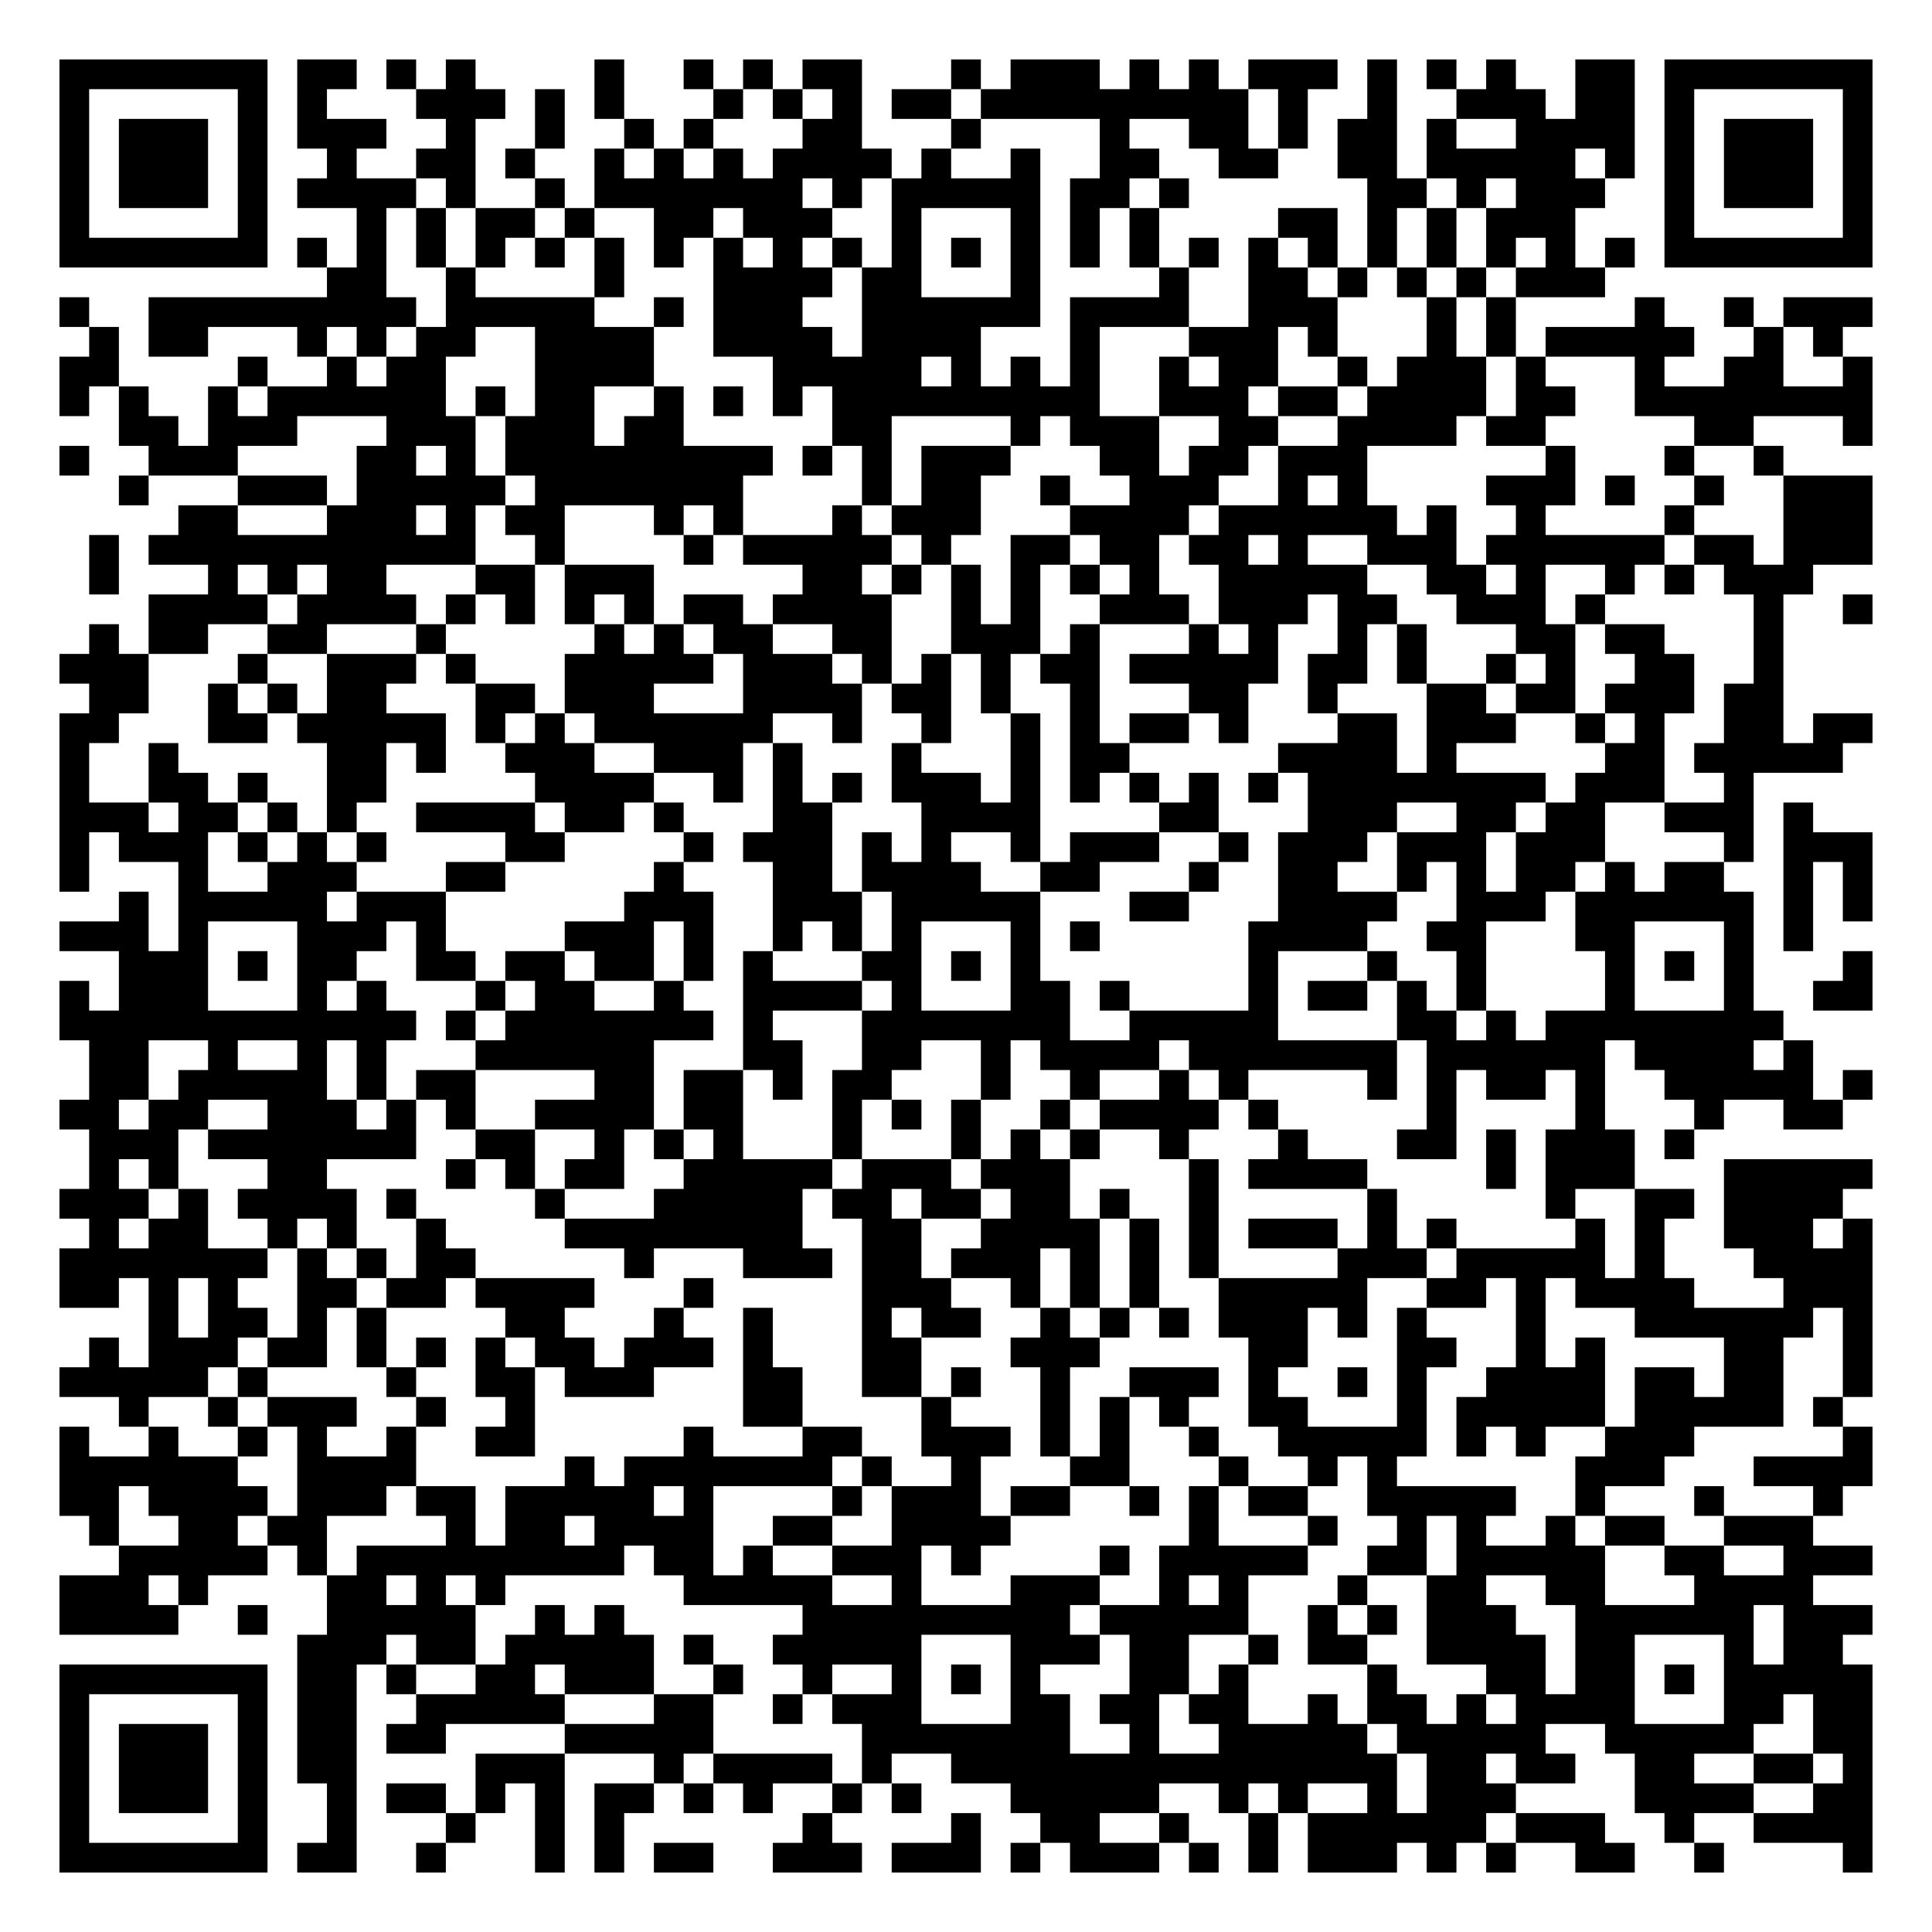
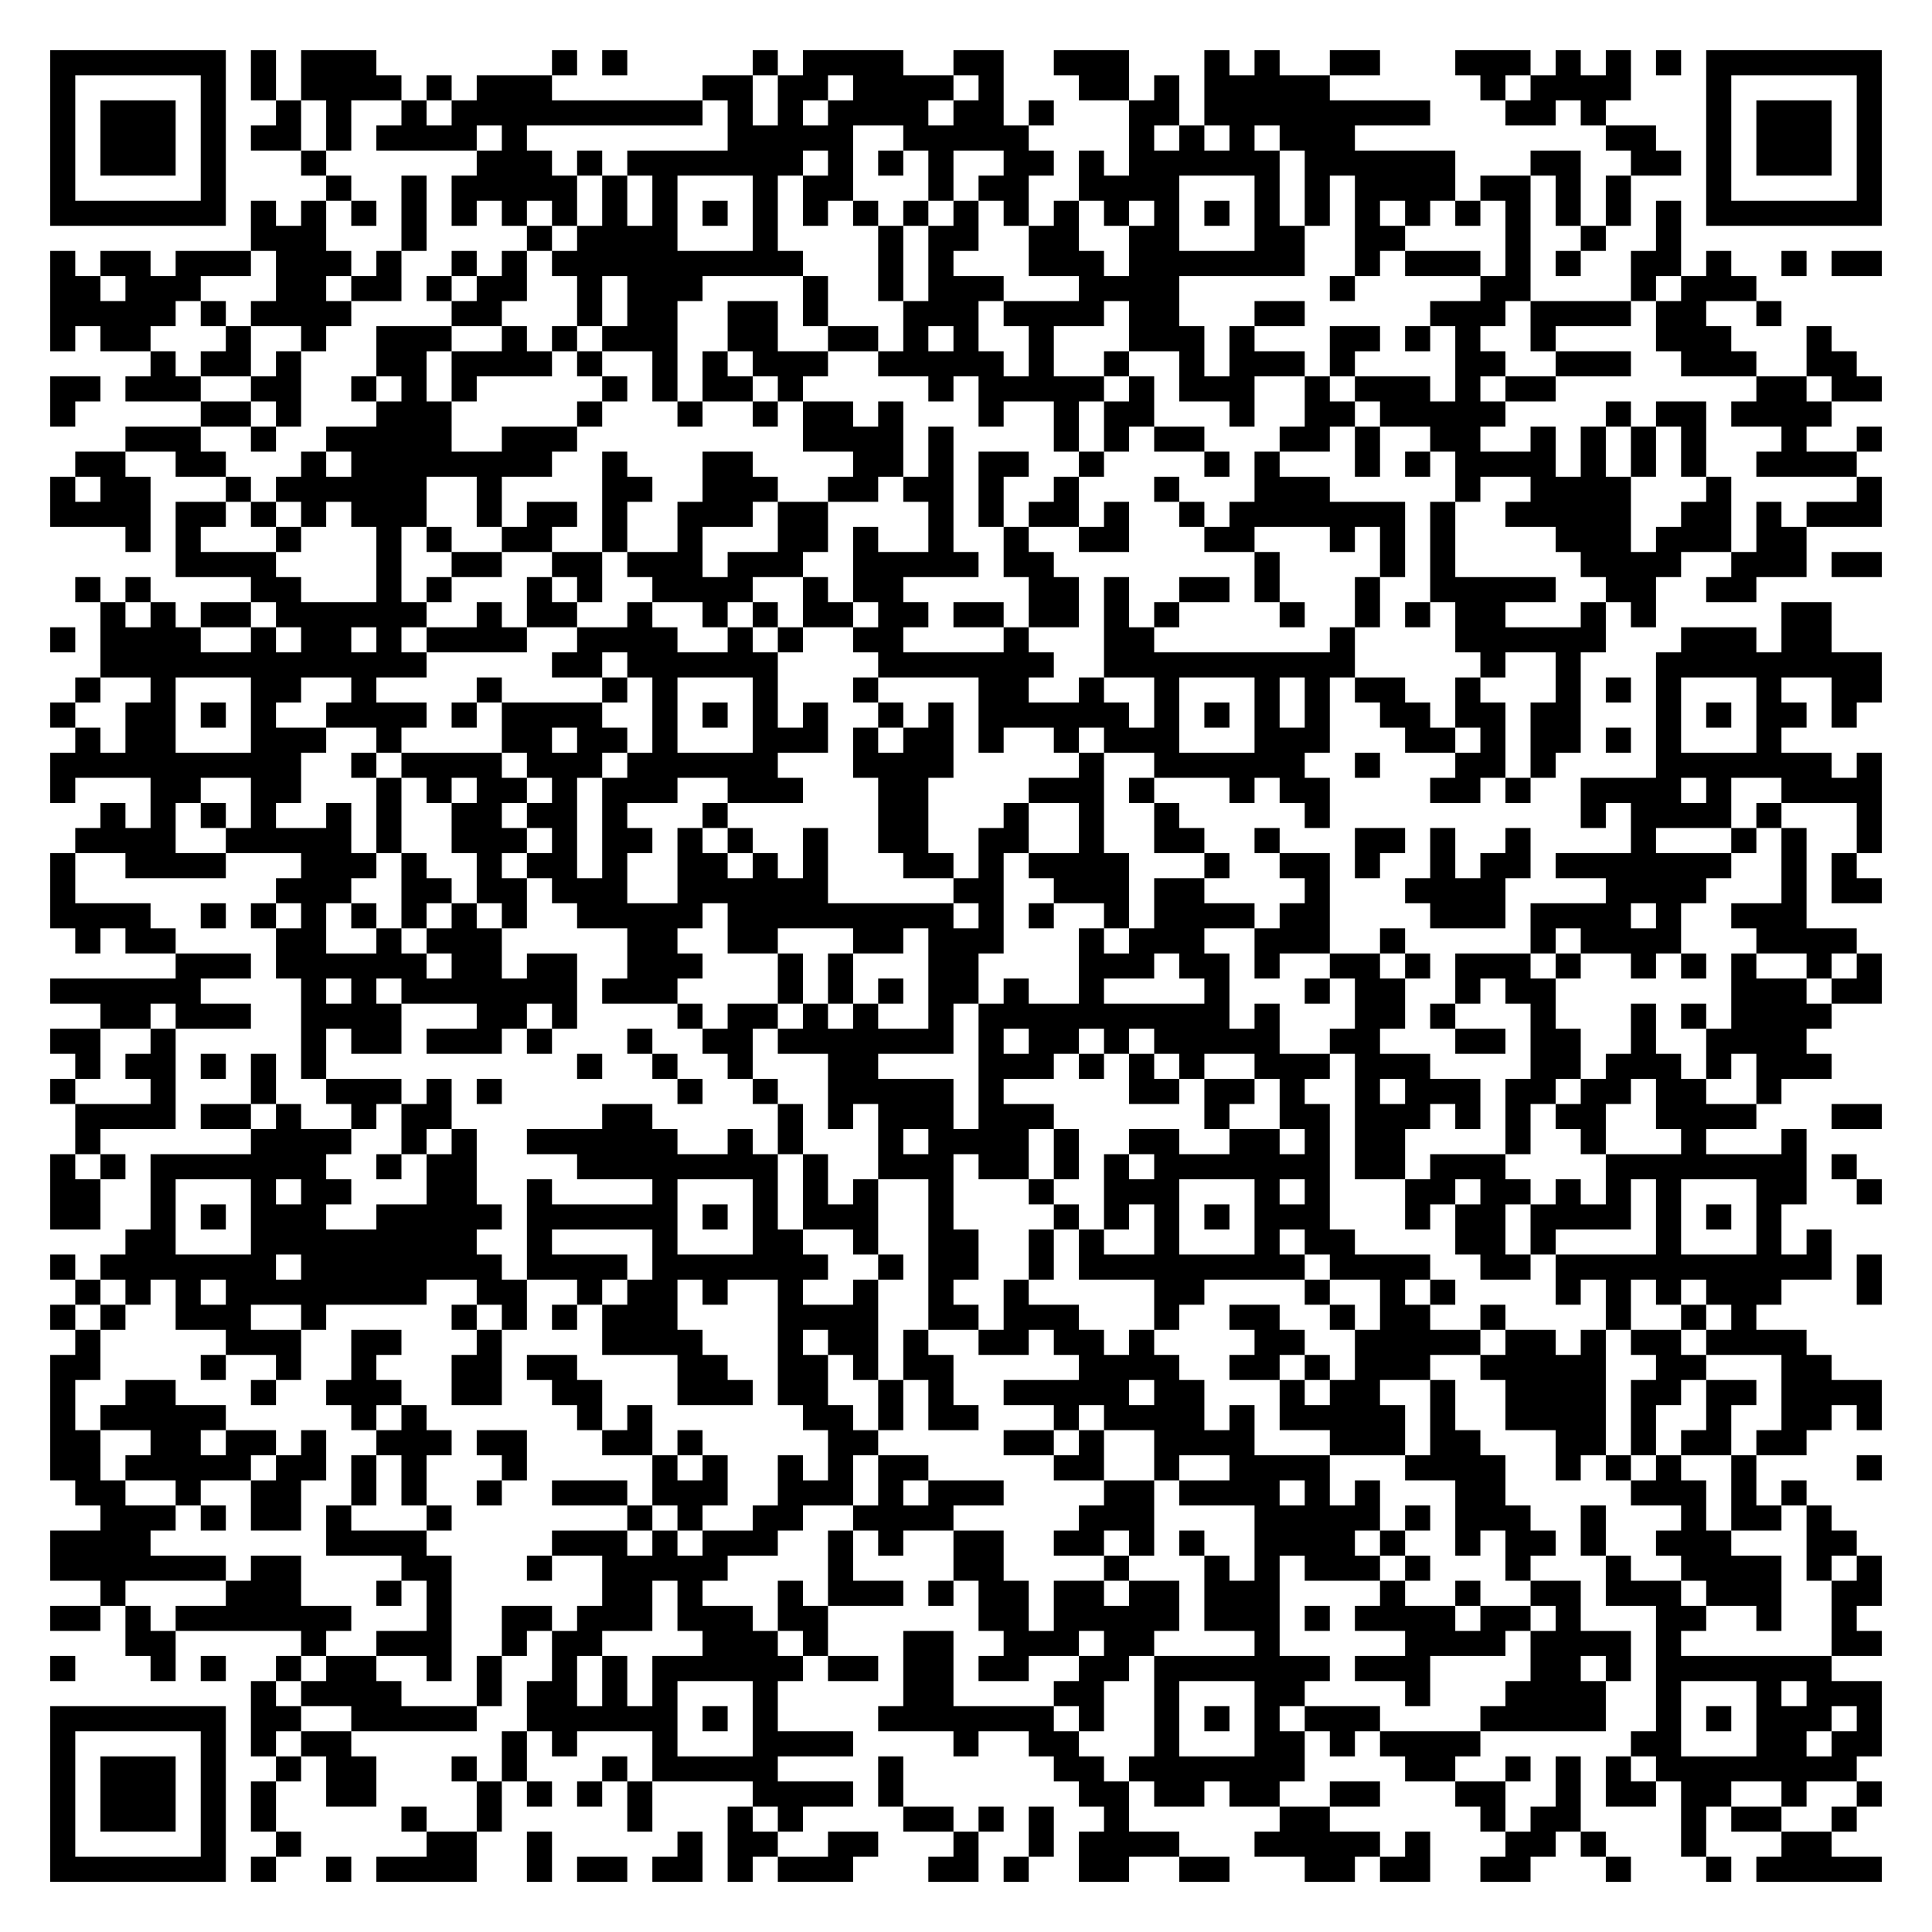
- <svg xmlns="http://www.w3.org/2000/svg" width="260" height="260" class="segno">
+ <svg xmlns="http://www.w3.org/2000/svg" width="308" height="308" class="segno">
  <g transform="scale(4)">
-     <path fill="#fff" d="M0 0h65v65h-65z" />
-     <path class="qrline" stroke="#000" d="M2 2.5h7m1 0h2m1 0h1m1 0h1m4 0h1m2 0h1m1 0h1m1 0h2m3 0h1m1 0h3m1 0h1m1 0h1m1 0h3m1 0h1m1 0h1m1 0h1m2 0h2m1 0h7m-61 1h1m5 0h1m1 0h1m3 0h3m1 0h1m1 0h1m3 0h1m1 0h1m1 0h1m1 0h2m1 0h9m1 0h1m2 0h1m2 0h3m1 0h2m1 0h1m5 0h1m-61 1h1m1 0h3m1 0h1m1 0h3m2 0h1m2 0h1m2 0h1m1 0h1m3 0h2m3 0h1m4 0h1m2 0h2m1 0h1m1 0h2m1 0h1m2 0h4m1 0h1m1 0h3m1 0h1m-61 1h1m1 0h3m1 0h1m2 0h1m2 0h2m1 0h1m2 0h1m1 0h1m1 0h1m1 0h4m1 0h1m2 0h1m2 0h2m2 0h2m2 0h2m1 0h5m1 0h1m1 0h1m1 0h3m1 0h1m-61 1h1m1 0h3m1 0h1m1 0h4m1 0h1m2 0h1m1 0h7m1 0h1m1 0h5m1 0h2m1 0h1m6 0h2m1 0h1m1 0h3m2 0h1m1 0h3m1 0h1m-61 1h1m5 0h1m3 0h1m1 0h1m1 0h2m1 0h1m2 0h2m1 0h3m2 0h1m3 0h1m1 0h1m1 0h1m4 0h2m1 0h1m1 0h1m1 0h3m3 0h1m5 0h1m-61 1h7m1 0h1m1 0h1m1 0h1m1 0h1m1 0h1m1 0h1m1 0h1m1 0h1m1 0h1m1 0h1m1 0h1m1 0h1m1 0h1m1 0h1m1 0h1m1 0h1m1 0h1m1 0h1m1 0h1m1 0h1m1 0h1m1 0h1m1 0h1m1 0h7m-52 1h2m2 0h1m4 0h1m3 0h4m1 0h2m3 0h1m4 0h1m2 0h2m1 0h1m1 0h1m1 0h1m1 0h3m-52 1h1m2 0h9m1 0h5m2 0h1m1 0h3m2 0h6m1 0h4m2 0h3m3 0h1m1 0h1m4 0h1m2 0h1m1 0h3m-60 1h1m1 0h2m3 0h1m1 0h1m1 0h2m2 0h4m2 0h4m1 0h4m3 0h1m3 0h3m1 0h1m3 0h1m1 0h1m1 0h5m2 0h1m1 0h1m-60 1h2m4 0h1m2 0h1m1 0h2m3 0h4m4 0h5m1 0h1m1 0h1m1 0h1m2 0h1m1 0h2m2 0h1m1 0h3m1 0h1m3 0h1m2 0h2m2 0h1m-61 1h1m1 0h1m2 0h1m1 0h6m1 0h1m1 0h2m2 0h1m1 0h1m1 0h1m1 0h9m2 0h3m1 0h2m1 0h4m1 0h2m2 0h8m-59 1h2m1 0h3m3 0h3m1 0h3m1 0h2m5 0h2m4 0h1m1 0h3m2 0h2m2 0h4m1 0h2m5 0h2m3 0h1m-61 1h1m2 0h3m4 0h2m1 0h1m1 0h9m1 0h1m1 0h1m1 0h3m3 0h2m1 0h2m1 0h3m6 0h1m3 0h1m2 0h1m-56 1h1m3 0h3m1 0h5m1 0h7m4 0h1m1 0h2m2 0h1m2 0h3m2 0h1m1 0h1m4 0h3m1 0h1m2 0h1m2 0h3m-57 1h2m3 0h3m1 0h1m1 0h2m3 0h1m1 0h1m3 0h1m1 0h3m3 0h4m1 0h6m1 0h1m2 0h1m4 0h1m3 0h3m-60 1h1m1 0h11m2 0h1m4 0h1m1 0h5m1 0h1m2 0h2m1 0h2m1 0h2m1 0h1m2 0h3m1 0h6m1 0h2m1 0h3m-60 1h1m3 0h1m1 0h1m1 0h2m3 0h2m1 0h3m5 0h2m1 0h1m1 0h1m1 0h1m1 0h1m1 0h1m2 0h5m2 0h2m1 0h1m2 0h1m1 0h1m1 0h3m-56 1h4m1 0h4m1 0h1m1 0h1m1 0h1m1 0h1m1 0h2m1 0h4m2 0h1m1 0h1m2 0h3m1 0h3m1 0h2m2 0h3m1 0h1m5 0h1m2 0h1m-60 1h1m1 0h2m2 0h2m3 0h1m5 0h1m1 0h1m1 0h2m2 0h2m2 0h3m1 0h1m3 0h1m1 0h1m2 0h1m1 0h1m3 0h2m1 0h2m3 0h1m-58 1h3m3 0h1m2 0h3m1 0h1m3 0h5m1 0h3m1 0h1m1 0h1m1 0h1m1 0h2m1 0h5m1 0h2m1 0h1m2 0h1m1 0h1m2 0h2m2 0h1m-57 1h2m2 0h1m1 0h1m1 0h2m3 0h2m1 0h3m3 0h4m1 0h2m1 0h1m2 0h1m3 0h2m2 0h1m3 0h2m1 0h2m1 0h3m1 0h2m-58 1h2m3 0h2m1 0h5m1 0h1m1 0h1m1 0h6m2 0h1m2 0h1m2 0h1m1 0h1m1 0h2m1 0h1m3 0h2m1 0h3m2 0h1m1 0h1m2 0h2m1 0h2m-61 1h1m2 0h1m5 0h2m1 0h1m2 0h3m2 0h3m1 0h1m3 0h1m3 0h1m1 0h2m5 0h4m1 0h1m5 0h2m1 0h5m-60 1h1m2 0h2m1 0h1m2 0h2m5 0h4m2 0h1m1 0h1m1 0h1m1 0h3m1 0h1m1 0h1m1 0h1m1 0h1m1 0h1m1 0h8m1 0h3m2 0h1m-57 1h3m1 0h2m1 0h1m1 0h1m2 0h4m1 0h2m1 0h1m3 0h2m3 0h4m4 0h2m3 0h3m2 0h2m1 0h2m2 0h3m1 0h1m-59 1h1m1 0h3m1 0h1m1 0h1m1 0h1m4 0h2m4 0h1m1 0h3m1 0h1m1 0h1m2 0h1m1 0h3m2 0h1m1 0h3m1 0h3m1 0h3m4 0h1m1 0h3m-61 1h1m3 0h1m2 0h3m3 0h2m5 0h1m3 0h2m1 0h4m2 0h2m3 0h1m2 0h2m2 0h1m1 0h1m1 0h2m1 0h1m1 0h2m2 0h1m1 0h1m-59 1h1m1 0h5m1 0h3m6 0h3m2 0h3m1 0h5m3 0h2m3 0h4m2 0h3m1 0h6m1 0h1m1 0h1m-61 1h3m1 0h1m3 0h3m1 0h1m4 0h3m1 0h1m2 0h1m1 0h1m1 0h1m3 0h1m1 0h1m5 0h4m2 0h2m3 0h2m3 0h1m1 0h1m-57 1h3m1 0h1m1 0h2m2 0h2m1 0h2m1 0h2m1 0h1m1 0h1m3 0h2m1 0h1m1 0h1m7 0h1m3 0h1m2 0h1m4 0h1m1 0h1m1 0h1m3 0h1m-61 1h1m1 0h3m3 0h1m1 0h1m3 0h1m1 0h2m2 0h1m2 0h4m1 0h1m3 0h2m1 0h1m4 0h1m1 0h2m1 0h1m1 0h1m4 0h1m3 0h1m2 0h2m-61 1h12m1 0h1m1 0h7m1 0h1m3 0h7m2 0h5m4 0h2m1 0h1m1 0h8m-57 1h2m2 0h1m2 0h1m1 0h1m3 0h6m3 0h2m2 0h2m2 0h1m1 0h4m1 0h7m1 0h6m1 0h4m1 0h1m-58 1h2m1 0h5m1 0h1m1 0h2m4 0h2m1 0h2m1 0h1m1 0h2m3 0h1m2 0h1m2 0h1m1 0h1m4 0h1m1 0h1m1 0h2m1 0h1m2 0h5m1 0h1m-61 1h2m1 0h2m2 0h3m1 0h1m1 0h1m2 0h4m1 0h2m3 0h1m1 0h1m1 0h1m2 0h1m1 0h4m1 0h1m5 0h1m4 0h1m3 0h1m2 0h2m-59 1h3m1 0h7m2 0h2m2 0h1m1 0h1m1 0h1m3 0h1m3 0h1m1 0h1m1 0h1m2 0h1m3 0h1m3 0h2m1 0h1m1 0h3m1 0h1m-54 1h1m1 0h1m3 0h2m4 0h1m1 0h1m1 0h2m2 0h5m1 0h3m1 0h3m4 0h1m1 0h4m4 0h1m1 0h3m3 0h5m-61 1h3m1 0h1m1 0h4m1 0h1m4 0h1m3 0h5m1 0h2m1 0h2m1 0h2m1 0h1m2 0h1m5 0h1m5 0h1m2 0h2m1 0h4m-59 1h1m1 0h2m2 0h1m1 0h1m2 0h1m4 0h8m2 0h2m2 0h4m1 0h1m1 0h1m1 0h3m1 0h1m1 0h1m4 0h1m1 0h1m2 0h3m1 0h1m-61 1h7m1 0h1m1 0h1m1 0h2m5 0h1m3 0h3m1 0h2m1 0h3m1 0h1m1 0h1m1 0h1m4 0h3m1 0h5m1 0h1m3 0h4m-61 1h2m1 0h1m1 0h1m2 0h2m1 0h2m1 0h4m3 0h1m5 0h3m2 0h1m1 0h1m1 0h1m2 0h5m2 0h2m1 0h1m1 0h4m3 0h3m-58 1h1m1 0h2m1 0h1m1 0h1m4 0h2m3 0h1m2 0h1m3 0h1m1 0h2m2 0h1m1 0h1m1 0h1m1 0h3m1 0h1m1 0h1m3 0h1m3 0h6m1 0h1m-60 1h1m1 0h3m1 0h2m1 0h1m1 0h1m1 0h1m1 0h2m1 0h3m1 0h1m3 0h2m3 0h3m5 0h2m3 0h2m2 0h1m1 0h1m4 0h2m2 0h1m-61 1h5m1 0h1m4 0h1m2 0h2m1 0h3m3 0h2m2 0h2m1 0h1m2 0h1m2 0h3m1 0h1m2 0h1m1 0h1m2 0h4m1 0h2m1 0h2m2 0h1m-59 1h1m2 0h1m1 0h3m2 0h1m2 0h1m7 0h2m4 0h1m3 0h1m1 0h1m1 0h1m2 0h2m3 0h1m1 0h5m1 0h5m1 0h1m-60 1h1m2 0h1m2 0h1m1 0h1m2 0h1m2 0h2m5 0h1m3 0h2m2 0h3m1 0h1m1 0h1m2 0h1m2 0h5m1 0h1m1 0h1m2 0h3m5 0h1m-61 1h6m2 0h4m5 0h1m1 0h7m1 0h1m2 0h1m3 0h2m3 0h1m2 0h1m1 0h1m6 0h3m3 0h4m-61 1h2m1 0h4m1 0h3m1 0h2m1 0h5m1 0h1m4 0h1m1 0h3m1 0h2m2 0h1m1 0h1m1 0h2m2 0h5m2 0h1m3 0h1m3 0h1m-59 1h1m2 0h2m1 0h2m4 0h1m1 0h2m1 0h4m2 0h2m2 0h4m6 0h1m3 0h1m2 0h1m1 0h1m2 0h1m1 0h2m2 0h3m-57 1h5m1 0h1m1 0h9m1 0h2m1 0h1m2 0h3m1 0h1m4 0h1m1 0h5m2 0h2m1 0h5m2 0h2m2 0h3m-61 1h3m1 0h1m4 0h2m1 0h1m1 0h1m6 0h5m2 0h1m3 0h3m2 0h1m1 0h1m3 0h1m2 0h2m2 0h2m3 0h4m-59 1h4m2 0h1m2 0h5m2 0h1m1 0h1m6 0h9m1 0h5m2 0h1m1 0h1m1 0h3m2 0h6m1 0h3m-53 1h3m1 0h2m1 0h5m1 0h1m2 0h5m3 0h3m1 0h2m2 0h1m1 0h2m2 0h4m1 0h2m3 0h1m1 0h2m-60 1h7m1 0h2m1 0h1m2 0h2m1 0h3m2 0h1m2 0h1m2 0h1m1 0h1m1 0h1m3 0h2m1 0h1m4 0h1m3 0h2m1 0h2m1 0h1m1 0h5m-61 1h1m5 0h1m1 0h2m2 0h5m3 0h2m2 0h1m1 0h3m3 0h2m1 0h2m1 0h2m2 0h1m1 0h2m1 0h1m1 0h4m3 0h2m1 0h2m-61 1h1m1 0h3m1 0h1m1 0h2m1 0h2m4 0h5m5 0h7m2 0h1m2 0h5m1 0h5m2 0h5m2 0h2m-61 1h1m1 0h3m1 0h1m1 0h2m4 0h3m3 0h1m1 0h4m1 0h1m2 0h15m1 0h2m1 0h2m2 0h2m2 0h2m1 0h1m-61 1h1m1 0h3m1 0h1m2 0h1m1 0h2m1 0h1m1 0h1m1 0h2m1 0h1m1 0h1m2 0h1m1 0h1m3 0h5m2 0h1m1 0h1m2 0h1m1 0h3m4 0h4m2 0h2m-61 1h1m5 0h1m2 0h1m3 0h1m2 0h1m1 0h1m6 0h1m4 0h1m2 0h2m2 0h1m2 0h1m1 0h6m1 0h3m2 0h1m2 0h4m-61 1h7m1 0h2m2 0h1m3 0h1m1 0h1m1 0h2m2 0h3m1 0h3m1 0h1m1 0h3m1 0h1m1 0h1m1 0h3m1 0h1m1 0h1m2 0h2m2 0h1m4 0h1" />
+     <path fill="#fff" d="M0 0h77v77h-77z" />
+     <path class="qrline" stroke="#000" d="M2 2.5h7m1 0h1m1 0h3m7 0h1m1 0h1m5 0h1m1 0h4m2 0h2m2 0h3m3 0h1m1 0h1m2 0h2m3 0h3m1 0h1m1 0h1m1 0h1m1 0h7m-73 1h1m5 0h1m1 0h1m1 0h4m1 0h1m1 0h3m6 0h2m1 0h2m1 0h4m1 0h1m3 0h2m1 0h1m1 0h5m6 0h1m1 0h4m3 0h1m5 0h1m-73 1h1m1 0h3m1 0h1m2 0h1m1 0h1m2 0h1m1 0h10m1 0h1m1 0h1m1 0h4m1 0h2m1 0h1m3 0h2m1 0h9m3 0h2m1 0h1m4 0h1m1 0h3m1 0h1m-73 1h1m1 0h3m1 0h1m1 0h2m1 0h1m1 0h4m1 0h1m8 0h5m2 0h5m4 0h1m1 0h1m1 0h1m1 0h3m10 0h2m2 0h1m1 0h3m1 0h1m-73 1h1m1 0h3m1 0h1m3 0h1m6 0h3m1 0h1m1 0h7m1 0h1m1 0h1m1 0h1m2 0h2m1 0h1m1 0h6m1 0h6m3 0h2m2 0h2m1 0h1m1 0h3m1 0h1m-73 1h1m5 0h1m4 0h1m2 0h1m1 0h5m1 0h1m1 0h1m3 0h1m1 0h2m3 0h1m1 0h2m2 0h4m3 0h1m1 0h1m1 0h4m1 0h2m1 0h1m1 0h1m3 0h1m5 0h1m-73 1h7m1 0h1m1 0h1m1 0h1m1 0h1m1 0h1m1 0h1m1 0h1m1 0h1m1 0h1m1 0h1m1 0h1m1 0h1m1 0h1m1 0h1m1 0h1m1 0h1m1 0h1m1 0h1m1 0h1m1 0h1m1 0h1m1 0h1m1 0h1m1 0h1m1 0h1m1 0h1m1 0h1m1 0h1m1 0h1m1 0h7m-65 1h3m3 0h1m4 0h1m1 0h4m3 0h1m4 0h1m1 0h2m2 0h2m2 0h2m3 0h2m2 0h2m4 0h1m2 0h1m2 0h1m-65 1h1m1 0h2m1 0h3m1 0h3m1 0h1m2 0h1m1 0h1m1 0h10m3 0h1m1 0h1m3 0h3m1 0h7m2 0h1m1 0h3m1 0h1m1 0h1m2 0h2m1 0h1m2 0h1m1 0h2m-73 1h2m1 0h3m3 0h2m1 0h2m1 0h1m1 0h2m2 0h1m1 0h3m4 0h1m2 0h1m1 0h3m3 0h4m6 0h1m5 0h2m4 0h1m1 0h3m-68 1h5m1 0h1m1 0h4m4 0h2m3 0h1m1 0h2m2 0h2m1 0h1m3 0h3m1 0h4m1 0h2m3 0h2m5 0h3m1 0h4m1 0h2m2 0h1m-69 1h1m1 0h2m3 0h1m2 0h1m2 0h3m2 0h1m1 0h1m1 0h3m2 0h2m2 0h2m1 0h1m1 0h1m2 0h1m3 0h3m1 0h1m3 0h2m1 0h1m1 0h1m2 0h1m4 0h3m3 0h1m-67 1h1m1 0h2m1 0h1m3 0h2m1 0h4m1 0h1m2 0h1m1 0h1m1 0h3m2 0h5m1 0h1m2 0h1m2 0h1m1 0h3m1 0h1m4 0h2m2 0h3m2 0h3m2 0h2m-72 1h2m1 0h3m2 0h2m2 0h1m1 0h1m1 0h1m5 0h1m1 0h1m1 0h2m1 0h1m5 0h1m1 0h5m1 0h1m1 0h3m2 0h1m1 0h3m1 0h1m1 0h2m8 0h2m1 0h2m-73 1h1m5 0h2m1 0h1m3 0h3m5 0h1m3 0h1m2 0h1m1 0h2m1 0h1m3 0h1m2 0h1m1 0h2m3 0h1m2 0h2m1 0h5m4 0h1m1 0h2m1 0h4m-68 1h3m2 0h1m2 0h5m2 0h3m9 0h4m1 0h1m4 0h1m1 0h1m1 0h2m3 0h2m1 0h1m2 0h2m2 0h1m1 0h1m1 0h1m1 0h1m3 0h1m2 0h1m-72 1h2m2 0h2m3 0h1m1 0h8m2 0h1m3 0h2m4 0h2m1 0h1m1 0h2m2 0h1m4 0h1m1 0h1m3 0h1m1 0h1m1 0h4m1 0h1m1 0h1m1 0h1m2 0h4m-72 1h1m1 0h2m3 0h1m1 0h6m2 0h1m4 0h2m2 0h3m2 0h2m1 0h2m1 0h1m2 0h1m3 0h1m3 0h3m5 0h1m2 0h4m3 0h1m5 0h1m-73 1h4m1 0h2m1 0h1m1 0h1m1 0h3m2 0h1m1 0h2m1 0h1m2 0h3m1 0h2m4 0h1m1 0h1m1 0h2m1 0h1m2 0h1m1 0h7m1 0h1m2 0h5m2 0h2m1 0h1m1 0h3m-70 1h1m1 0h1m3 0h1m3 0h1m1 0h1m2 0h2m2 0h1m2 0h1m3 0h2m1 0h1m2 0h1m2 0h1m2 0h2m3 0h2m3 0h1m1 0h1m1 0h1m4 0h3m1 0h3m1 0h2m-65 1h4m4 0h1m2 0h2m2 0h2m1 0h3m1 0h3m2 0h5m1 0h2m8 0h1m4 0h1m1 0h1m5 0h4m2 0h3m1 0h2m-72 1h1m1 0h1m4 0h2m3 0h1m1 0h1m3 0h1m1 0h1m2 0h4m2 0h1m1 0h2m5 0h2m1 0h1m2 0h2m1 0h1m3 0h1m2 0h5m2 0h2m2 0h2m-66 1h1m1 0h1m1 0h2m1 0h6m2 0h1m1 0h2m2 0h1m2 0h1m1 0h1m1 0h2m1 0h2m1 0h2m1 0h2m1 0h1m1 0h1m4 0h1m2 0h1m1 0h1m1 0h2m3 0h1m1 0h1m5 0h2m-71 1h1m1 0h4m2 0h1m1 0h2m1 0h1m1 0h4m2 0h4m2 0h1m1 0h1m2 0h2m4 0h1m3 0h2m7 0h1m4 0h6m3 0h3m1 0h2m-69 1h13m5 0h2m1 0h6m4 0h7m2 0h10m5 0h1m2 0h1m3 0h9m-72 1h1m2 0h1m3 0h2m2 0h1m4 0h1m4 0h1m1 0h1m3 0h1m3 0h1m4 0h2m2 0h1m2 0h1m3 0h1m1 0h1m1 0h2m2 0h1m3 0h1m1 0h1m1 0h1m3 0h1m2 0h2m-73 1h1m2 0h2m1 0h1m1 0h1m2 0h4m1 0h1m1 0h4m2 0h1m1 0h1m1 0h1m1 0h1m2 0h1m1 0h1m1 0h6m1 0h1m1 0h1m1 0h1m1 0h1m2 0h2m1 0h2m1 0h2m3 0h1m1 0h1m1 0h2m1 0h1m-71 1h1m1 0h2m3 0h3m2 0h1m4 0h2m1 0h2m1 0h1m3 0h3m1 0h1m1 0h2m1 0h1m2 0h1m1 0h3m3 0h3m3 0h2m1 0h1m1 0h2m1 0h1m1 0h1m3 0h1m-69 1h10m2 0h1m1 0h4m1 0h3m1 0h6m3 0h4m5 0h1m2 0h6m2 0h1m3 0h2m1 0h1m4 0h7m1 0h1m-73 1h1m3 0h2m2 0h2m3 0h1m1 0h1m1 0h2m1 0h1m1 0h3m2 0h3m3 0h2m4 0h3m1 0h1m3 0h1m1 0h2m4 0h2m1 0h1m2 0h4m1 0h1m2 0h4m-71 1h1m1 0h1m1 0h1m1 0h1m2 0h1m1 0h1m2 0h2m1 0h2m1 0h1m3 0h1m6 0h2m3 0h1m2 0h1m2 0h1m5 0h1m10 0h1m1 0h4m1 0h1m3 0h1m-72 1h4m2 0h5m1 0h1m2 0h3m1 0h1m1 0h2m1 0h1m1 0h1m2 0h1m2 0h2m2 0h2m2 0h1m2 0h2m2 0h1m3 0h2m1 0h1m2 0h1m4 0h1m3 0h1m1 0h1m2 0h1m-73 1h1m2 0h4m3 0h3m1 0h1m2 0h1m1 0h2m1 0h1m2 0h2m1 0h1m1 0h1m3 0h2m1 0h1m1 0h4m3 0h1m2 0h2m1 0h1m2 0h1m1 0h2m1 0h7m2 0h1m1 0h1m-72 1h1m8 0h3m2 0h2m1 0h2m1 0h3m2 0h6m5 0h2m2 0h3m1 0h2m4 0h1m3 0h4m4 0h4m3 0h1m1 0h2m-73 1h4m2 0h1m1 0h1m1 0h1m1 0h1m1 0h1m1 0h1m1 0h1m2 0h5m1 0h9m1 0h1m1 0h1m2 0h1m1 0h4m1 0h2m4 0h3m1 0h4m1 0h1m2 0h3m-69 1h1m1 0h2m4 0h2m2 0h1m1 0h3m5 0h2m2 0h2m3 0h2m1 0h3m3 0h1m1 0h3m2 0h3m2 0h1m5 0h1m1 0h4m3 0h4m-67 1h3m1 0h6m1 0h2m1 0h2m2 0h3m3 0h1m1 0h1m3 0h2m4 0h3m1 0h2m1 0h1m2 0h2m1 0h1m1 0h3m1 0h1m2 0h1m1 0h1m1 0h1m2 0h1m1 0h1m-73 1h6m4 0h1m1 0h1m1 0h7m1 0h3m4 0h1m1 0h1m1 0h1m1 0h2m1 0h1m2 0h1m4 0h1m3 0h1m1 0h2m2 0h1m1 0h2m7 0h3m1 0h2m-71 1h2m1 0h3m2 0h4m3 0h2m1 0h1m4 0h1m1 0h2m1 0h1m1 0h1m2 0h1m1 0h10m1 0h1m3 0h2m1 0h1m3 0h1m3 0h1m1 0h1m1 0h4m-71 1h2m2 0h1m5 0h1m1 0h2m1 0h3m1 0h1m3 0h1m2 0h2m1 0h7m1 0h1m1 0h2m1 0h1m1 0h5m2 0h2m3 0h2m1 0h2m2 0h1m2 0h4m-69 1h1m1 0h2m1 0h1m1 0h1m1 0h1m10 0h1m2 0h1m2 0h1m3 0h2m4 0h3m1 0h1m1 0h1m1 0h1m2 0h3m1 0h3m4 0h2m1 0h3m1 0h1m1 0h3m-71 1h1m3 0h1m3 0h1m2 0h3m1 0h1m1 0h1m7 0h1m2 0h1m2 0h5m1 0h1m5 0h2m1 0h2m1 0h1m2 0h1m1 0h3m1 0h2m1 0h2m1 0h2m2 0h1m-68 1h4m1 0h2m1 0h1m2 0h1m1 0h2m6 0h2m5 0h1m1 0h1m1 0h3m1 0h3m6 0h1m2 0h2m1 0h3m1 0h1m1 0h1m1 0h2m2 0h4m3 0h2m-72 1h1m6 0h4m2 0h1m1 0h1m2 0h6m2 0h1m1 0h1m3 0h1m1 0h4m1 0h1m2 0h2m2 0h2m1 0h1m1 0h2m4 0h1m2 0h1m3 0h1m3 0h1m-70 1h1m1 0h1m1 0h7m2 0h1m1 0h2m4 0h8m1 0h1m2 0h3m1 0h2m1 0h1m1 0h1m1 0h7m1 0h2m1 0h3m4 0h8m1 0h1m-72 1h2m2 0h1m3 0h1m1 0h2m3 0h2m2 0h1m4 0h1m3 0h1m1 0h1m1 0h1m2 0h1m3 0h1m2 0h3m3 0h1m1 0h1m3 0h2m1 0h2m1 0h1m1 0h1m1 0h1m3 0h2m2 0h1m-73 1h2m2 0h1m1 0h1m1 0h3m2 0h5m1 0h6m1 0h1m1 0h1m1 0h3m2 0h1m4 0h1m1 0h1m1 0h1m1 0h1m1 0h3m3 0h1m1 0h2m1 0h4m1 0h1m1 0h1m1 0h1m-66 1h2m3 0h9m2 0h1m4 0h1m3 0h2m2 0h1m2 0h2m2 0h1m1 0h1m2 0h1m3 0h1m1 0h2m4 0h2m1 0h1m4 0h1m3 0h1m1 0h1m-71 1h1m1 0h7m1 0h8m1 0h4m1 0h7m2 0h1m1 0h2m2 0h1m1 0h9m1 0h4m2 0h2m1 0h11m1 0h1m-72 1h1m1 0h1m1 0h1m1 0h8m2 0h2m2 0h1m1 0h2m1 0h1m2 0h1m2 0h1m2 0h1m2 0h1m5 0h2m4 0h1m2 0h1m1 0h1m4 0h1m1 0h1m1 0h1m1 0h3m3 0h1m-73 1h1m1 0h1m2 0h3m2 0h1m5 0h1m1 0h1m1 0h1m1 0h3m4 0h4m2 0h2m1 0h3m3 0h1m2 0h2m2 0h1m1 0h2m2 0h1m4 0h1m2 0h1m1 0h1m-67 1h1m5 0h3m2 0h2m3 0h1m4 0h4m3 0h1m1 0h2m1 0h1m2 0h2m1 0h2m1 0h1m4 0h2m2 0h5m1 0h2m1 0h1m1 0h2m1 0h4m-70 1h2m4 0h1m2 0h1m2 0h1m3 0h2m1 0h2m4 0h2m2 0h2m1 0h1m1 0h2m5 0h4m2 0h2m1 0h1m1 0h3m2 0h5m2 0h2m3 0h2m-71 1h1m2 0h2m3 0h1m2 0h3m2 0h2m2 0h2m3 0h3m1 0h2m2 0h1m1 0h1m2 0h5m1 0h2m3 0h1m1 0h2m2 0h1m2 0h4m1 0h2m1 0h2m1 0h4m-73 1h1m1 0h5m5 0h1m1 0h1m6 0h1m1 0h1m6 0h2m1 0h1m1 0h2m3 0h1m1 0h4m1 0h1m1 0h5m1 0h1m2 0h4m1 0h1m2 0h1m2 0h2m1 0h1m-73 1h2m2 0h2m1 0h2m1 0h1m2 0h3m1 0h2m3 0h2m1 0h1m5 0h2m5 0h2m1 0h1m2 0h4m3 0h3m1 0h2m3 0h2m1 0h1m1 0h2m1 0h2m-70 1h2m1 0h5m1 0h2m1 0h1m1 0h1m3 0h1m5 0h1m1 0h1m2 0h1m1 0h1m1 0h2m5 0h2m2 0h1m2 0h4m3 0h4m2 0h1m1 0h1m1 0h1m2 0h1m4 0h1m-72 1h2m2 0h1m2 0h2m2 0h1m1 0h1m2 0h1m2 0h3m1 0h3m2 0h3m1 0h1m1 0h3m4 0h2m1 0h4m1 0h1m1 0h1m3 0h2m5 0h3m1 0h1m1 0h1m-68 1h3m1 0h1m1 0h2m1 0h1m3 0h1m7 0h1m1 0h1m2 0h2m2 0h4m5 0h3m4 0h5m1 0h1m1 0h3m2 0h1m3 0h1m1 0h2m1 0h1m-71 1h4m7 0h4m5 0h3m1 0h1m1 0h3m2 0h1m1 0h1m2 0h2m2 0h2m1 0h1m1 0h1m2 0h4m1 0h1m2 0h1m1 0h2m1 0h1m2 0h3m3 0h2m-72 1h7m1 0h2m4 0h2m3 0h1m2 0h5m4 0h1m4 0h2m4 0h1m3 0h1m1 0h1m1 0h3m1 0h1m3 0h1m3 0h1m2 0h4m1 0h1m1 0h1m-71 1h1m4 0h3m3 0h1m1 0h1m6 0h2m1 0h1m3 0h1m1 0h3m1 0h1m1 0h2m1 0h2m1 0h2m1 0h3m4 0h1m2 0h1m2 0h2m1 0h3m1 0h3m2 0h2m-73 1h2m1 0h1m1 0h7m3 0h1m2 0h2m1 0h3m1 0h3m1 0h2m6 0h2m1 0h5m1 0h3m1 0h1m1 0h4m1 0h2m1 0h1m3 0h2m2 0h1m2 0h1m-69 1h2m5 0h1m2 0h3m2 0h1m1 0h2m4 0h3m1 0h1m3 0h2m2 0h3m1 0h2m4 0h1m5 0h4m1 0h4m1 0h1m6 0h2m-73 1h1m3 0h1m1 0h1m2 0h1m1 0h2m2 0h1m1 0h1m2 0h1m1 0h1m1 0h6m1 0h2m1 0h2m1 0h2m2 0h2m1 0h7m1 0h3m4 0h2m1 0h1m1 0h7m-63 1h1m1 0h4m3 0h1m1 0h2m1 0h1m1 0h1m3 0h1m5 0h2m4 0h2m2 0h1m3 0h2m4 0h1m3 0h4m2 0h1m3 0h1m1 0h3m-73 1h7m1 0h2m2 0h5m2 0h6m1 0h1m1 0h1m4 0h7m1 0h1m2 0h1m1 0h1m1 0h1m1 0h3m4 0h5m2 0h1m1 0h1m1 0h3m1 0h1m-73 1h1m5 0h1m1 0h1m1 0h2m6 0h1m1 0h1m3 0h1m3 0h4m4 0h1m2 0h2m3 0h1m3 0h2m1 0h1m1 0h4m6 0h2m3 0h2m1 0h2m-73 1h1m1 0h3m1 0h1m2 0h1m1 0h2m3 0h1m1 0h1m3 0h1m1 0h5m4 0h1m6 0h2m1 0h7m4 0h2m2 0h1m1 0h1m1 0h1m1 0h8m-72 1h1m1 0h3m1 0h1m1 0h1m2 0h2m4 0h1m1 0h1m1 0h1m1 0h1m4 0h4m1 0h1m7 0h2m1 0h2m1 0h2m2 0h2m3 0h2m2 0h1m1 0h2m1 0h2m2 0h1m2 0h1m-73 1h1m1 0h3m1 0h1m1 0h1m5 0h1m2 0h1m5 0h1m3 0h1m1 0h1m4 0h2m1 0h1m1 0h1m2 0h1m6 0h2m6 0h1m1 0h2m4 0h1m1 0h2m2 0h1m-72 1h1m5 0h1m2 0h1m5 0h2m2 0h1m5 0h1m1 0h2m2 0h2m3 0h1m2 0h1m1 0h4m3 0h5m1 0h1m3 0h2m1 0h1m3 0h1m3 0h2m-71 1h7m1 0h1m2 0h1m1 0h4m2 0h1m1 0h2m1 0h2m1 0h1m1 0h3m3 0h2m1 0h1m2 0h2m2 0h2m3 0h2m1 0h2m2 0h2m3 0h1m3 0h1m1 0h5" />
  </g>
</svg>
